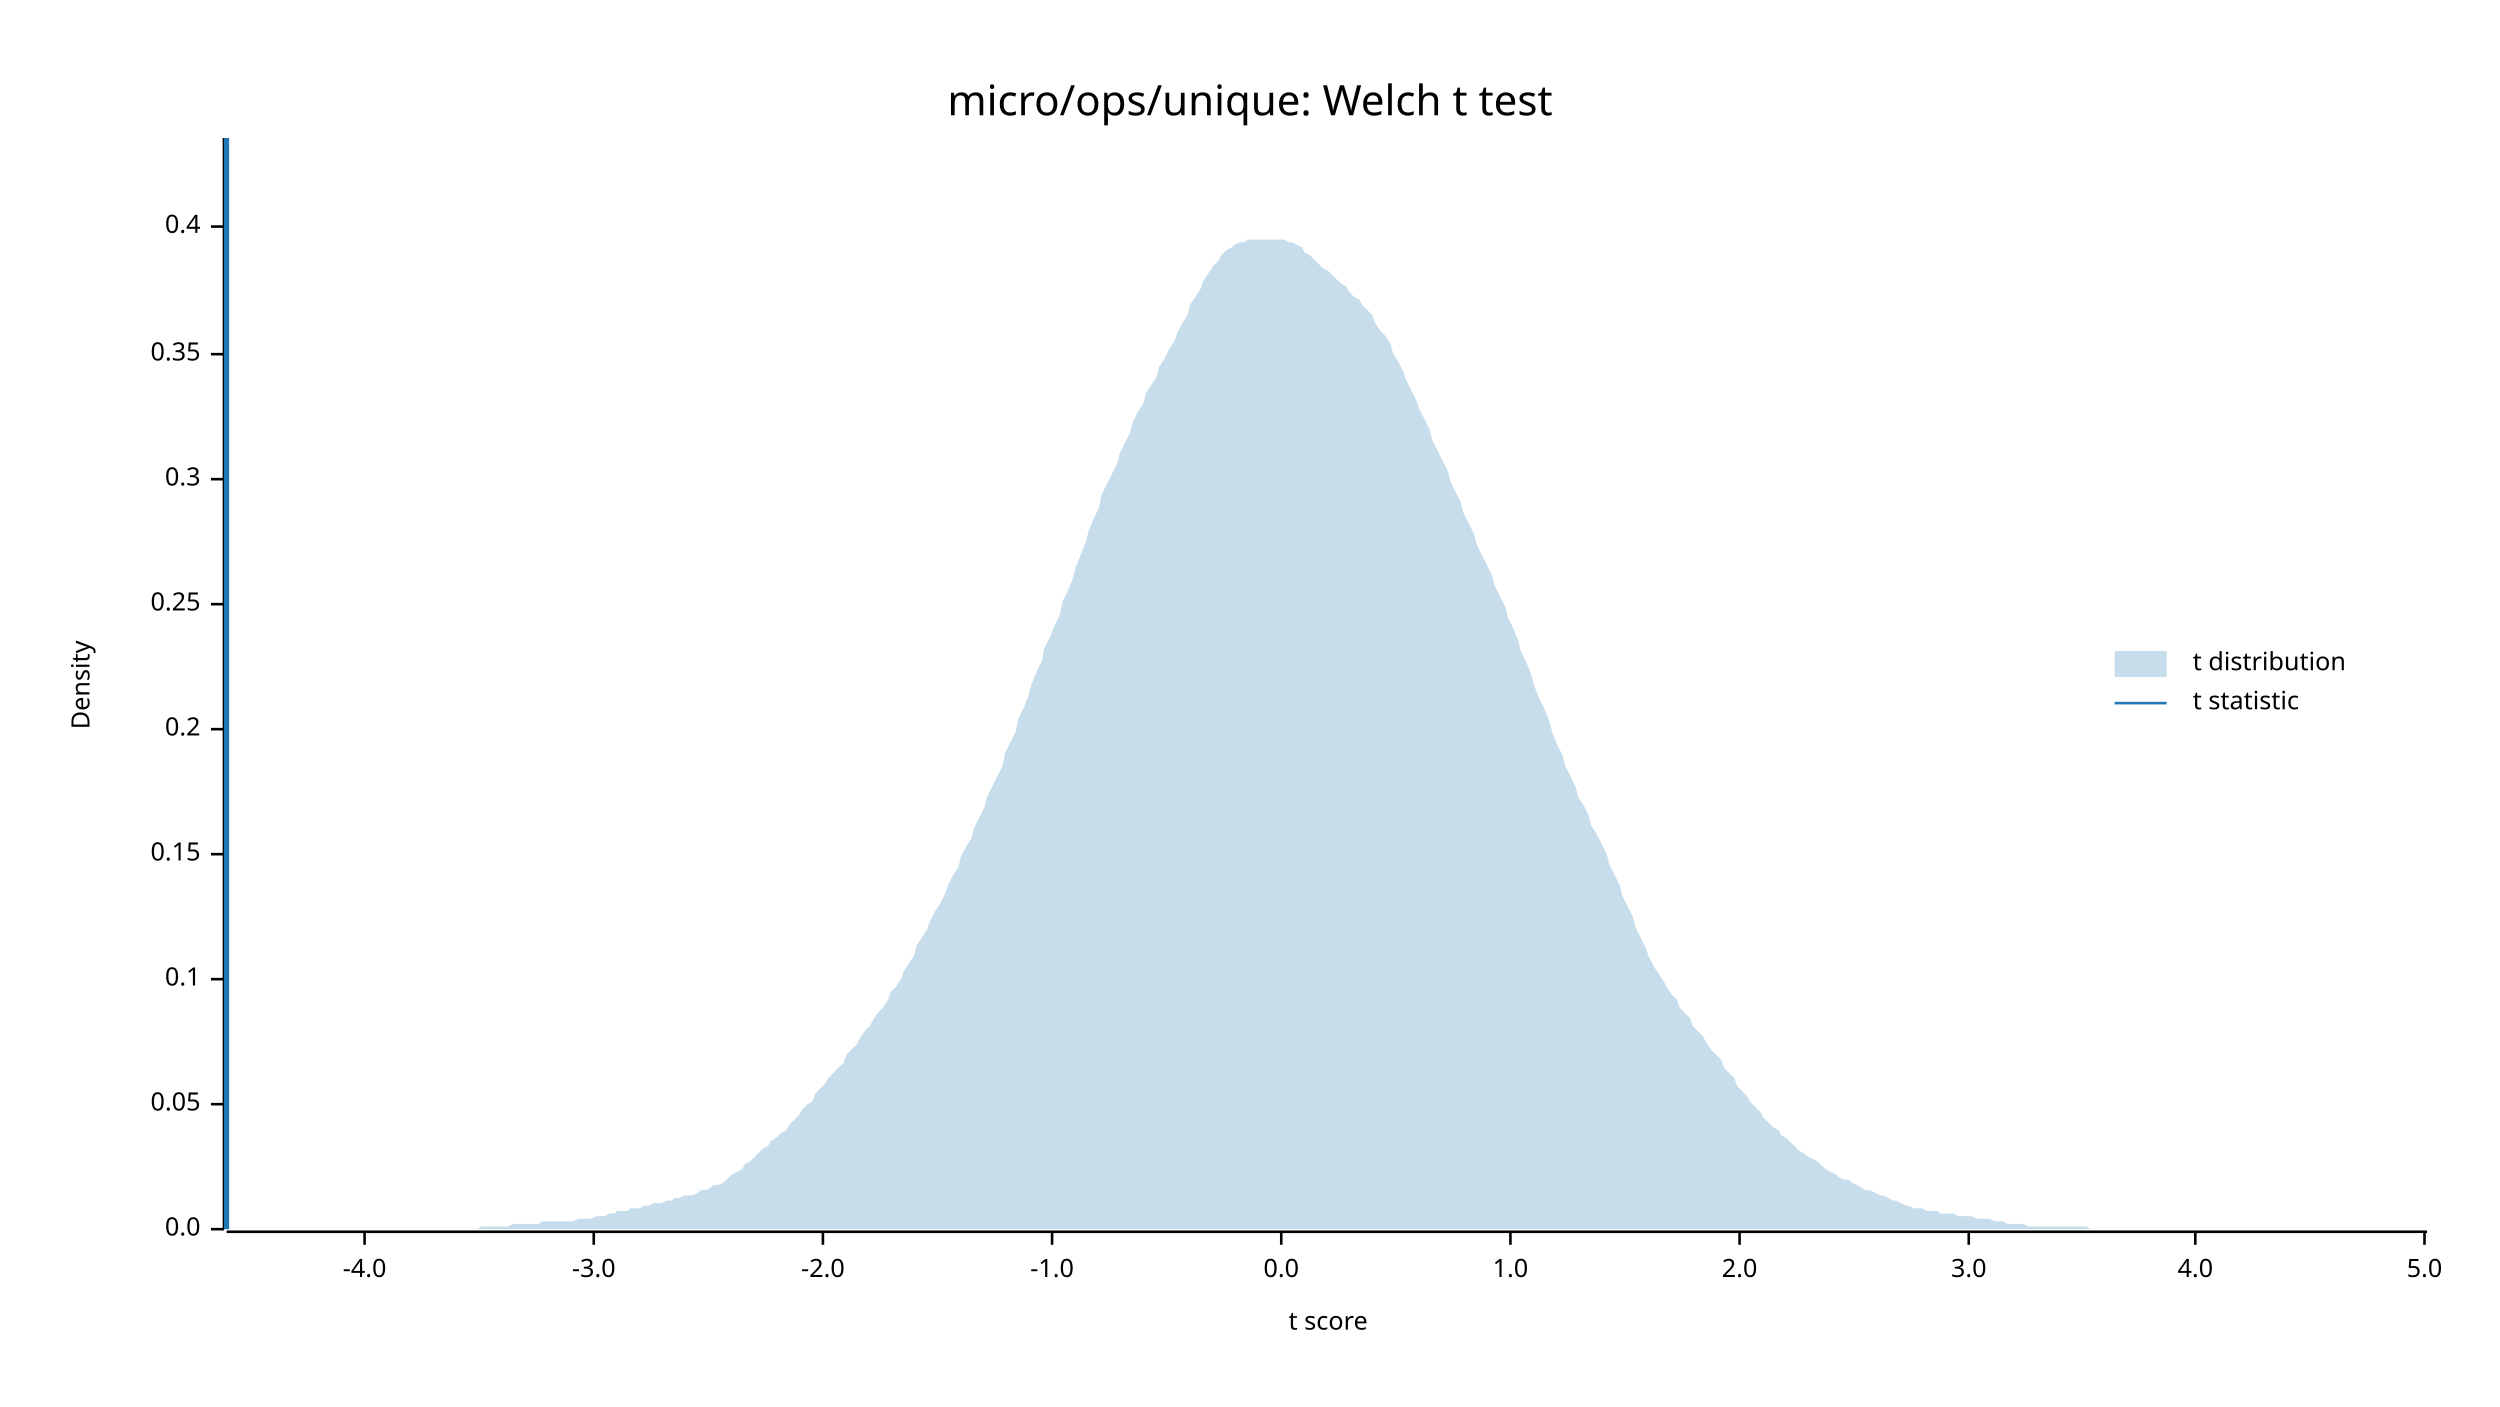
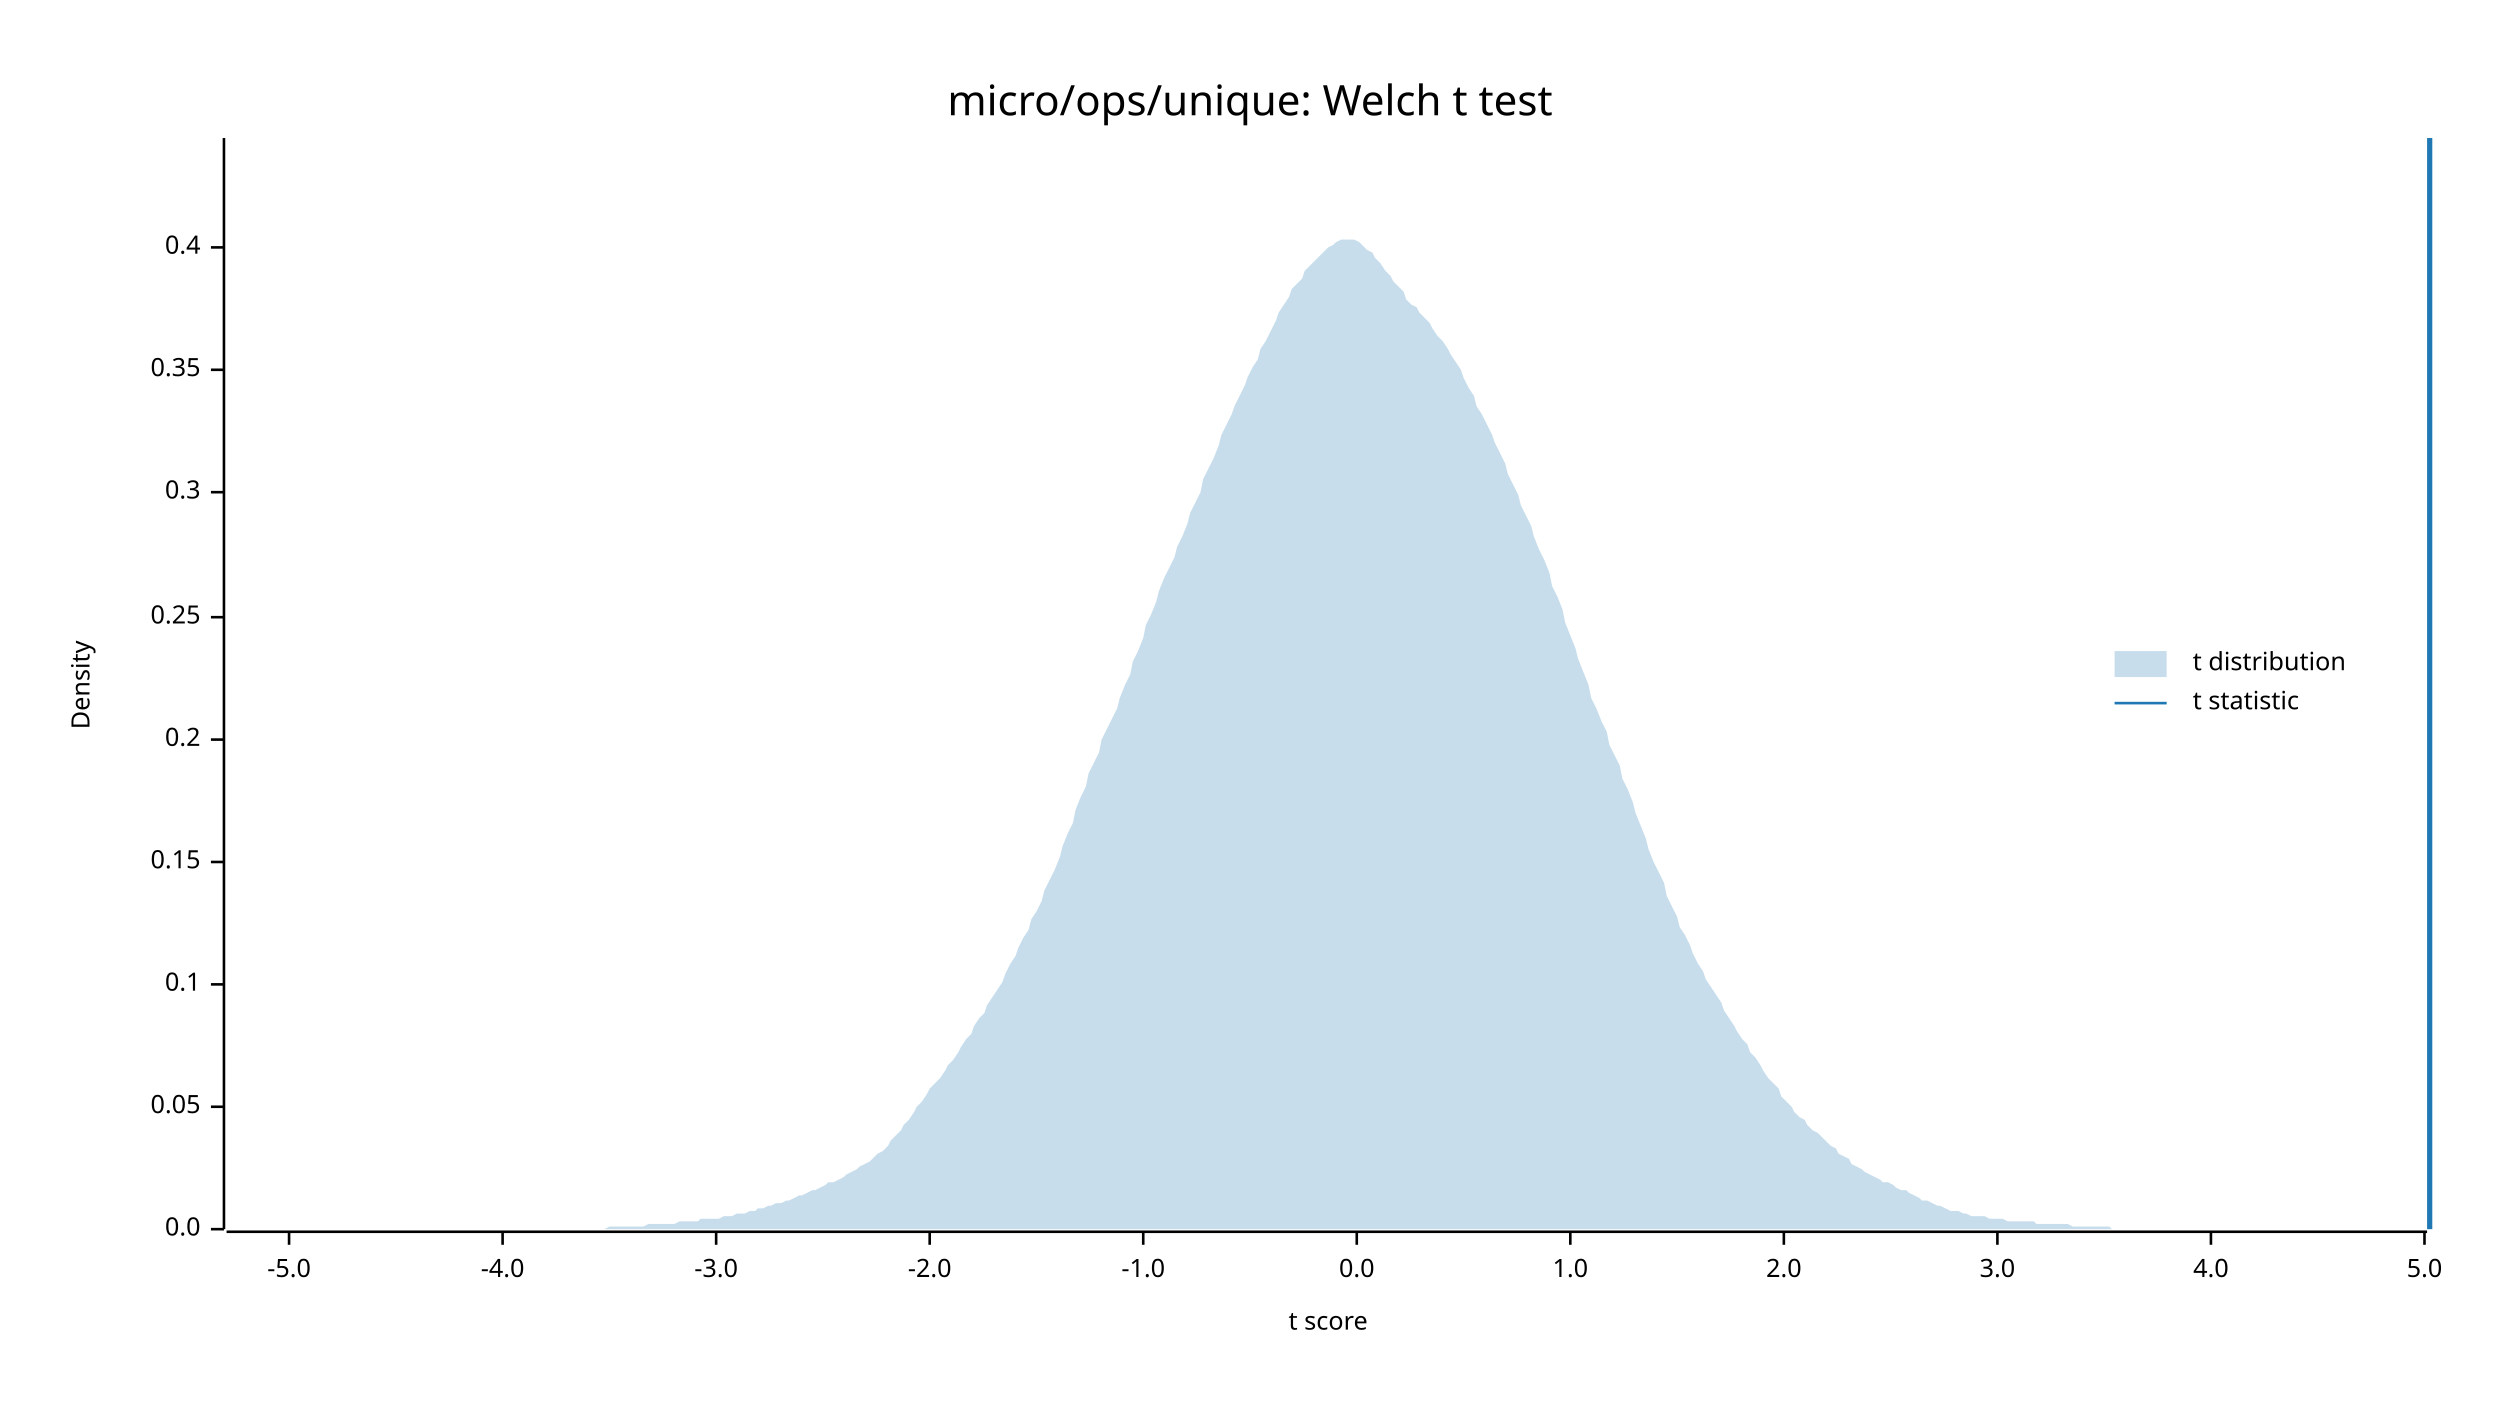
<svg xmlns="http://www.w3.org/2000/svg" width="960" height="540" viewBox="0 0 960 540">
  <text x="480" y="32" dy="0.76em" text-anchor="middle" font-family="sans-serif" font-size="16.129" opacity="1" fill="#000000">
micro/ops/unique: Welch t test
</text>
  <text x="27" y="263" dy="0.76em" text-anchor="middle" font-family="sans-serif" font-size="9.677" opacity="1" fill="#000000" transform="rotate(270, 27, 263)">
Density
</text>
  <text x="510" y="513" dy="-0.5ex" text-anchor="middle" font-family="sans-serif" font-size="9.677" opacity="1" fill="#000000">
t score
</text>
  <polyline fill="none" opacity="1" stroke="#000000" stroke-width="1" points="86,53 86,472 " />
  <text x="77" y="472" dy="0.5ex" text-anchor="end" font-family="sans-serif" font-size="9.677" opacity="1" fill="#000000">
0.0
</text>
  <polyline fill="none" opacity="1" stroke="#000000" stroke-width="1" points="81,472 86,472 " />
-   <text x="77" y="424" dy="0.5ex" text-anchor="end" font-family="sans-serif" font-size="9.677" opacity="1" fill="#000000">
+   <text x="77" y="425" dy="0.5ex" text-anchor="end" font-family="sans-serif" font-size="9.677" opacity="1" fill="#000000">
0.05
</text>
-   <polyline fill="none" opacity="1" stroke="#000000" stroke-width="1" points="81,424 86,424 " />
-   <text x="77" y="376" dy="0.5ex" text-anchor="end" font-family="sans-serif" font-size="9.677" opacity="1" fill="#000000">
+   <polyline fill="none" opacity="1" stroke="#000000" stroke-width="1" points="81,425 86,425 " />
+   <text x="77" y="378" dy="0.5ex" text-anchor="end" font-family="sans-serif" font-size="9.677" opacity="1" fill="#000000">
0.1
</text>
-   <polyline fill="none" opacity="1" stroke="#000000" stroke-width="1" points="81,376 86,376 " />
-   <text x="77" y="328" dy="0.5ex" text-anchor="end" font-family="sans-serif" font-size="9.677" opacity="1" fill="#000000">
+   <polyline fill="none" opacity="1" stroke="#000000" stroke-width="1" points="81,378 86,378 " />
+   <text x="77" y="331" dy="0.5ex" text-anchor="end" font-family="sans-serif" font-size="9.677" opacity="1" fill="#000000">
0.15
</text>
-   <polyline fill="none" opacity="1" stroke="#000000" stroke-width="1" points="81,328 86,328 " />
-   <text x="77" y="280" dy="0.5ex" text-anchor="end" font-family="sans-serif" font-size="9.677" opacity="1" fill="#000000">
+   <polyline fill="none" opacity="1" stroke="#000000" stroke-width="1" points="81,331 86,331 " />
+   <text x="77" y="284" dy="0.5ex" text-anchor="end" font-family="sans-serif" font-size="9.677" opacity="1" fill="#000000">
0.2
</text>
-   <polyline fill="none" opacity="1" stroke="#000000" stroke-width="1" points="81,280 86,280 " />
-   <text x="77" y="232" dy="0.5ex" text-anchor="end" font-family="sans-serif" font-size="9.677" opacity="1" fill="#000000">
+   <polyline fill="none" opacity="1" stroke="#000000" stroke-width="1" points="81,284 86,284 " />
+   <text x="77" y="237" dy="0.5ex" text-anchor="end" font-family="sans-serif" font-size="9.677" opacity="1" fill="#000000">
0.25
</text>
-   <polyline fill="none" opacity="1" stroke="#000000" stroke-width="1" points="81,232 86,232 " />
-   <text x="77" y="184" dy="0.5ex" text-anchor="end" font-family="sans-serif" font-size="9.677" opacity="1" fill="#000000">
+   <polyline fill="none" opacity="1" stroke="#000000" stroke-width="1" points="81,237 86,237 " />
+   <text x="77" y="189" dy="0.5ex" text-anchor="end" font-family="sans-serif" font-size="9.677" opacity="1" fill="#000000">
0.3
</text>
-   <polyline fill="none" opacity="1" stroke="#000000" stroke-width="1" points="81,184 86,184 " />
-   <text x="77" y="136" dy="0.5ex" text-anchor="end" font-family="sans-serif" font-size="9.677" opacity="1" fill="#000000">
+   <polyline fill="none" opacity="1" stroke="#000000" stroke-width="1" points="81,189 86,189 " />
+   <text x="77" y="142" dy="0.5ex" text-anchor="end" font-family="sans-serif" font-size="9.677" opacity="1" fill="#000000">
0.35
</text>
-   <polyline fill="none" opacity="1" stroke="#000000" stroke-width="1" points="81,136 86,136 " />
-   <text x="77" y="87" dy="0.5ex" text-anchor="end" font-family="sans-serif" font-size="9.677" opacity="1" fill="#000000">
+   <polyline fill="none" opacity="1" stroke="#000000" stroke-width="1" points="81,142 86,142 " />
+   <text x="77" y="95" dy="0.5ex" text-anchor="end" font-family="sans-serif" font-size="9.677" opacity="1" fill="#000000">
0.4
</text>
-   <polyline fill="none" opacity="1" stroke="#000000" stroke-width="1" points="81,87 86,87 " />
+   <polyline fill="none" opacity="1" stroke="#000000" stroke-width="1" points="81,95 86,95 " />
  <polyline fill="none" opacity="1" stroke="#000000" stroke-width="1" points="87,473 932,473 " />
-   <text x="140" y="483" dy="0.76em" text-anchor="middle" font-family="sans-serif" font-size="9.677" opacity="1" fill="#000000">
+   <text x="111" y="483" dy="0.76em" text-anchor="middle" font-family="sans-serif" font-size="9.677" opacity="1" fill="#000000">
+ -5.0
+ </text>
+   <polyline fill="none" opacity="1" stroke="#000000" stroke-width="1" points="111,473 111,478 " />
+   <text x="193" y="483" dy="0.76em" text-anchor="middle" font-family="sans-serif" font-size="9.677" opacity="1" fill="#000000">
-4.0
</text>
-   <polyline fill="none" opacity="1" stroke="#000000" stroke-width="1" points="140,473 140,478 " />
-   <text x="228" y="483" dy="0.76em" text-anchor="middle" font-family="sans-serif" font-size="9.677" opacity="1" fill="#000000">
+   <polyline fill="none" opacity="1" stroke="#000000" stroke-width="1" points="193,473 193,478 " />
+   <text x="275" y="483" dy="0.76em" text-anchor="middle" font-family="sans-serif" font-size="9.677" opacity="1" fill="#000000">
-3.0
</text>
-   <polyline fill="none" opacity="1" stroke="#000000" stroke-width="1" points="228,473 228,478 " />
-   <text x="316" y="483" dy="0.76em" text-anchor="middle" font-family="sans-serif" font-size="9.677" opacity="1" fill="#000000">
+   <polyline fill="none" opacity="1" stroke="#000000" stroke-width="1" points="275,473 275,478 " />
+   <text x="357" y="483" dy="0.76em" text-anchor="middle" font-family="sans-serif" font-size="9.677" opacity="1" fill="#000000">
-2.0
</text>
-   <polyline fill="none" opacity="1" stroke="#000000" stroke-width="1" points="316,473 316,478 " />
-   <text x="404" y="483" dy="0.76em" text-anchor="middle" font-family="sans-serif" font-size="9.677" opacity="1" fill="#000000">
+   <polyline fill="none" opacity="1" stroke="#000000" stroke-width="1" points="357,473 357,478 " />
+   <text x="439" y="483" dy="0.76em" text-anchor="middle" font-family="sans-serif" font-size="9.677" opacity="1" fill="#000000">
-1.0
</text>
-   <polyline fill="none" opacity="1" stroke="#000000" stroke-width="1" points="404,473 404,478 " />
-   <text x="492" y="483" dy="0.76em" text-anchor="middle" font-family="sans-serif" font-size="9.677" opacity="1" fill="#000000">
+   <polyline fill="none" opacity="1" stroke="#000000" stroke-width="1" points="439,473 439,478 " />
+   <text x="521" y="483" dy="0.76em" text-anchor="middle" font-family="sans-serif" font-size="9.677" opacity="1" fill="#000000">
0.0
</text>
-   <polyline fill="none" opacity="1" stroke="#000000" stroke-width="1" points="492,473 492,478 " />
-   <text x="580" y="483" dy="0.76em" text-anchor="middle" font-family="sans-serif" font-size="9.677" opacity="1" fill="#000000">
+   <polyline fill="none" opacity="1" stroke="#000000" stroke-width="1" points="521,473 521,478 " />
+   <text x="603" y="483" dy="0.76em" text-anchor="middle" font-family="sans-serif" font-size="9.677" opacity="1" fill="#000000">
1.0
</text>
-   <polyline fill="none" opacity="1" stroke="#000000" stroke-width="1" points="580,473 580,478 " />
-   <text x="668" y="483" dy="0.76em" text-anchor="middle" font-family="sans-serif" font-size="9.677" opacity="1" fill="#000000">
+   <polyline fill="none" opacity="1" stroke="#000000" stroke-width="1" points="603,473 603,478 " />
+   <text x="685" y="483" dy="0.76em" text-anchor="middle" font-family="sans-serif" font-size="9.677" opacity="1" fill="#000000">
2.0
</text>
-   <polyline fill="none" opacity="1" stroke="#000000" stroke-width="1" points="668,473 668,478 " />
-   <text x="756" y="483" dy="0.76em" text-anchor="middle" font-family="sans-serif" font-size="9.677" opacity="1" fill="#000000">
+   <polyline fill="none" opacity="1" stroke="#000000" stroke-width="1" points="685,473 685,478 " />
+   <text x="767" y="483" dy="0.76em" text-anchor="middle" font-family="sans-serif" font-size="9.677" opacity="1" fill="#000000">
3.0
</text>
-   <polyline fill="none" opacity="1" stroke="#000000" stroke-width="1" points="756,473 756,478 " />
-   <text x="843" y="483" dy="0.76em" text-anchor="middle" font-family="sans-serif" font-size="9.677" opacity="1" fill="#000000">
+   <polyline fill="none" opacity="1" stroke="#000000" stroke-width="1" points="767,473 767,478 " />
+   <text x="849" y="483" dy="0.76em" text-anchor="middle" font-family="sans-serif" font-size="9.677" opacity="1" fill="#000000">
4.0
</text>
-   <polyline fill="none" opacity="1" stroke="#000000" stroke-width="1" points="843,473 843,478 " />
+   <polyline fill="none" opacity="1" stroke="#000000" stroke-width="1" points="849,473 849,478 " />
  <text x="931" y="483" dy="0.76em" text-anchor="middle" font-family="sans-serif" font-size="9.677" opacity="1" fill="#000000">
5.0
</text>
  <polyline fill="none" opacity="1" stroke="#000000" stroke-width="1" points="931,473 931,478 " />
-   <polygon opacity="0.25" fill="#1F78B4" points="87,472 88,472 90,472 92,472 93,472 95,472 97,472 98,472 100,472 102,472 103,472 105,472 107,472 109,472 110,472 112,472 114,472 115,472 117,472 119,472 120,472 122,472 124,472 125,472 127,472 129,472 131,472 132,472 134,472 136,472 137,472 139,472 141,472 142,472 144,472 146,472 147,472 149,472 151,472 153,472 154,472 156,472 158,472 159,472 161,472 163,472 164,472 166,472 168,472 169,472 171,472 173,472 175,472 176,472 178,472 180,472 181,472 183,472 185,471 186,471 188,471 190,471 191,471 193,471 195,471 197,470 198,470 200,470 202,470 203,470 205,470 207,470 208,469 210,469 212,469 214,469 215,469 217,469 219,469 220,469 222,468 224,468 225,468 227,468 229,467 230,467 232,467 234,466 236,466 237,465 239,465 241,465 242,464 244,464 246,464 247,463 249,463 251,462 252,462 254,462 256,461 258,461 259,460 261,460 263,459 264,459 266,459 268,458 269,457 271,457 273,456 274,455 276,455 278,454 280,452 281,451 283,450 285,449 286,447 288,446 290,444 291,443 293,441 295,440 296,438 298,437 300,435 302,434 303,432 305,430 307,428 308,426 310,424 312,423 313,420 315,418 317,416 318,414 320,412 322,410 324,408 325,405 327,403 329,401 330,399 332,396 334,394 335,392 337,389 339,387 341,384 342,381 344,379 346,376 347,373 349,370 351,367 352,363 354,360 356,357 357,354 359,350 361,347 363,343 364,340 366,336 368,333 369,329 371,325 373,322 374,318 376,314 378,310 379,306 381,302 383,298 385,294 386,289 388,285 390,281 391,276 393,272 395,267 396,263 398,258 400,254 401,249 403,245 405,240 407,236 408,231 410,227 412,222 413,218 415,213 417,208 418,204 420,199 422,195 423,190 425,186 427,182 429,178 430,174 432,170 434,166 435,162 437,158 439,155 440,151 442,148 444,145 445,141 447,138 449,134 451,131 452,128 454,124 456,121 457,117 459,114 461,111 462,108 464,105 466,102 468,100 469,98 471,96 473,95 474,94 476,93 478,93 479,92 481,92 483,92 484,92 486,92 488,92 490,92 491,92 493,92 495,93 496,93 498,94 500,95 501,97 503,98 505,100 506,101 508,103 510,104 512,106 513,107 515,109 517,110 518,112 520,114 522,115 523,117 525,119 527,121 528,124 530,127 532,129 534,132 535,136 537,139 539,143 540,146 542,150 544,154 545,157 547,161 549,165 550,169 552,173 554,177 556,181 557,185 559,189 561,193 562,197 564,201 566,205 567,209 569,213 571,217 573,221 574,225 576,229 578,233 579,237 581,241 583,246 584,250 586,254 588,259 589,263 591,268 593,272 595,277 596,281 598,286 600,290 601,294 603,298 605,302 606,306 608,309 610,313 611,317 613,320 615,324 617,328 618,332 620,336 622,340 623,344 625,348 627,352 628,356 630,360 632,364 633,367 635,371 637,374 639,377 640,379 642,382 644,384 645,387 647,389 649,391 650,394 652,396 654,398 655,400 657,403 659,405 661,407 662,410 664,412 666,414 667,417 669,419 671,421 672,423 674,425 676,427 677,429 679,431 681,433 683,434 684,436 686,437 688,439 689,440 691,442 693,443 694,444 696,445 698,446 700,448 701,449 703,450 705,451 706,452 708,453 710,453 711,454 713,455 715,456 716,457 718,457 720,458 722,459 723,459 725,460 727,461 728,461 730,462 732,463 733,463 735,464 737,464 738,464 740,465 742,465 744,465 745,466 747,466 749,466 750,466 752,467 754,467 755,467 757,467 759,468 760,468 762,468 764,468 766,469 767,469 769,469 771,470 772,470 774,470 776,470 777,470 779,471 781,471 782,471 784,471 786,471 788,471 789,471 791,471 793,471 794,471 796,471 798,471 799,471 801,471 803,472 804,472 806,472 808,472 810,472 811,472 813,472 815,472 816,472 818,472 820,472 821,472 823,472 825,472 827,472 828,472 830,472 832,472 833,472 835,472 837,472 838,472 840,472 842,472 843,472 845,472 847,472 849,472 850,472 852,472 854,472 855,472 857,472 859,472 860,472 862,472 864,472 865,472 867,472 869,472 871,472 872,472 874,472 876,472 877,472 879,472 881,472 882,472 884,472 886,472 887,472 889,472 891,472 893,472 894,472 896,472 898,472 899,472 901,472 903,472 904,472 906,472 908,472 909,472 911,472 913,472 915,472 916,472 918,472 920,472 921,472 923,472 925,472 926,472 928,472 930,472 932,472 932,472 87,472 " />
-   <polyline fill="none" opacity="1" stroke="#1F78B4" stroke-width="2" points="87,472 87,53 " />
+   <polygon opacity="0.25" fill="#1F78B4" points="87,472 88,472 90,472 92,472 93,472 95,472 97,472 98,472 100,472 102,472 103,472 105,472 107,472 109,472 110,472 112,472 114,472 115,472 117,472 119,472 120,472 122,472 124,472 125,472 127,472 129,472 131,472 132,472 134,472 136,472 137,472 139,472 141,472 142,472 144,472 146,472 147,472 149,472 151,472 153,472 154,472 156,472 158,472 159,472 161,472 163,472 164,472 166,472 168,472 169,472 171,472 173,472 175,472 176,472 178,472 180,472 181,472 183,472 185,472 186,472 188,472 190,472 191,472 193,472 195,472 197,472 198,472 200,472 202,472 203,472 205,472 207,472 208,472 210,472 212,472 214,472 215,472 217,472 219,472 220,472 222,472 224,472 225,472 227,472 229,472 230,472 232,472 234,471 236,471 237,471 239,471 241,471 242,471 244,471 246,471 247,471 249,470 251,470 252,470 254,470 256,470 258,470 259,470 261,469 263,469 264,469 266,469 268,469 269,468 271,468 273,468 274,468 276,468 278,467 280,467 281,467 283,466 285,466 286,466 288,465 290,465 291,464 293,464 295,463 296,463 298,462 300,462 302,461 303,461 305,460 307,459 308,459 310,458 312,457 313,457 315,456 317,455 318,454 320,454 322,453 324,452 325,451 327,450 329,449 330,448 332,447 334,446 335,445 337,443 339,442 341,440 342,438 344,436 346,434 347,432 349,430 351,427 352,425 354,423 356,420 357,418 359,416 361,414 363,411 364,409 366,407 368,404 369,402 371,399 373,397 374,394 376,391 378,389 379,386 381,383 383,380 385,377 386,374 388,370 390,367 391,364 393,360 395,357 396,353 398,350 400,346 401,342 403,338 405,334 407,329 408,325 410,320 412,316 413,311 415,306 417,302 418,297 420,293 422,289 423,284 425,280 427,276 429,272 430,268 432,263 434,259 435,254 437,250 439,245 440,240 442,236 444,231 445,227 447,222 449,218 451,214 452,210 454,206 456,201 457,197 459,193 461,189 462,184 464,180 466,176 468,171 469,167 471,163 473,159 474,156 476,152 478,148 479,145 481,141 483,138 484,134 486,131 488,127 490,123 491,120 493,117 495,114 496,111 498,109 500,107 501,104 503,102 505,100 506,99 508,97 510,95 512,94 513,93 515,92 517,92 518,92 520,92 522,93 523,94 525,96 527,97 528,99 530,101 532,104 534,106 535,108 537,110 539,112 540,115 542,117 544,118 545,120 547,122 549,124 550,126 552,129 554,131 556,134 557,136 559,139 561,142 562,145 564,149 566,152 567,156 569,159 571,163 573,167 574,170 576,174 578,178 579,182 581,186 583,190 584,194 586,198 588,202 589,206 591,211 593,215 595,220 596,225 598,229 600,234 601,239 603,244 605,249 606,253 608,258 610,263 611,268 613,272 615,277 617,281 618,286 620,290 622,294 623,299 625,303 627,308 628,312 630,317 632,322 633,326 635,331 637,335 639,339 640,344 642,348 644,352 645,356 647,359 649,363 650,366 652,370 654,373 655,376 657,379 659,382 661,385 662,388 664,391 666,394 667,396 669,399 671,401 672,404 674,406 676,409 677,411 679,414 681,416 683,418 684,421 686,423 688,425 689,427 691,429 693,430 694,432 696,434 698,435 700,437 701,438 703,440 705,441 706,443 708,444 710,445 711,447 713,448 715,449 716,450 718,451 720,452 722,453 723,454 725,454 727,455 728,456 730,457 732,457 733,458 735,459 737,460 738,461 740,461 742,462 744,463 745,463 747,464 749,465 750,465 752,465 754,466 755,466 757,467 759,467 760,467 762,467 764,468 766,468 767,468 769,468 771,469 772,469 774,469 776,469 777,469 779,469 781,469 782,470 784,470 786,470 788,470 789,470 791,470 793,470 794,470 796,471 798,471 799,471 801,471 803,471 804,471 806,471 808,471 810,471 811,472 813,472 815,472 816,472 818,472 820,472 821,472 823,472 825,472 827,472 828,472 830,472 832,472 833,472 835,472 837,472 838,472 840,472 842,472 843,472 845,472 847,472 849,472 850,472 852,472 854,472 855,472 857,472 859,472 860,472 862,472 864,472 865,472 867,472 869,472 871,472 872,472 874,472 876,472 877,472 879,472 881,472 882,472 884,472 886,472 887,472 889,472 891,472 893,472 894,472 896,472 898,472 899,472 901,472 903,472 904,472 906,472 908,472 909,472 911,472 913,472 915,472 916,472 918,472 920,472 921,472 923,472 925,472 926,472 928,472 930,472 932,472 932,472 87,472 " />
+   <polyline fill="none" opacity="1" stroke="#1F78B4" stroke-width="2" points="933,472 933,53 " />
  <text x="842" y="250" dy="0.76em" text-anchor="start" font-family="sans-serif" font-size="9.677" opacity="1" fill="#000000">
t distribution
</text>
  <text x="842" y="265" dy="0.76em" text-anchor="start" font-family="sans-serif" font-size="9.677" opacity="1" fill="#000000">
t statistic
</text>
  <rect x="812" y="250" width="20" height="10" opacity="0.25" fill="#1F78B4" stroke="none" />
  <polyline fill="none" opacity="1" stroke="#1F78B4" stroke-width="1" points="812,270 832,270 " />
</svg>
